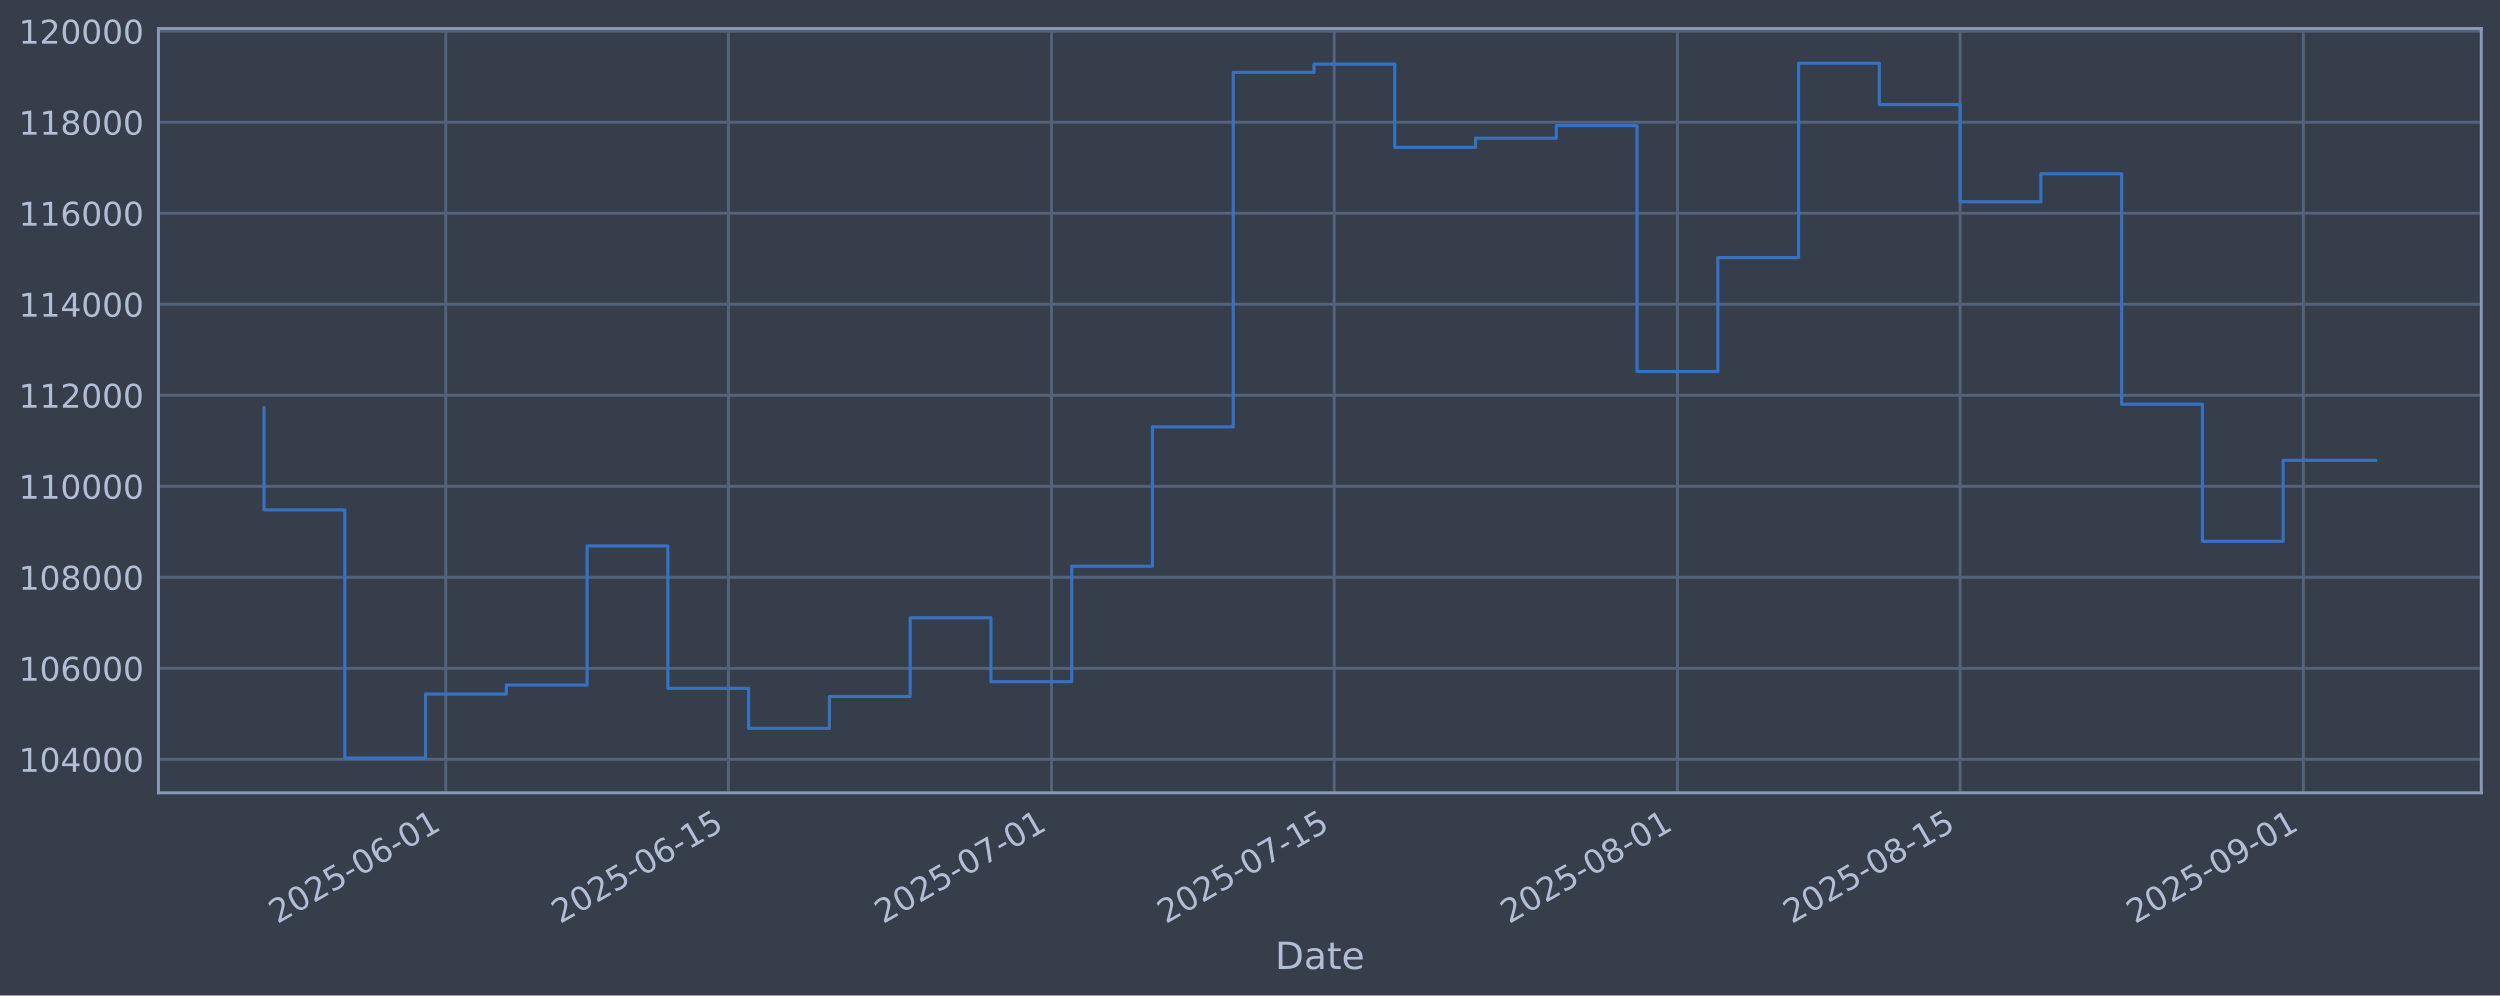
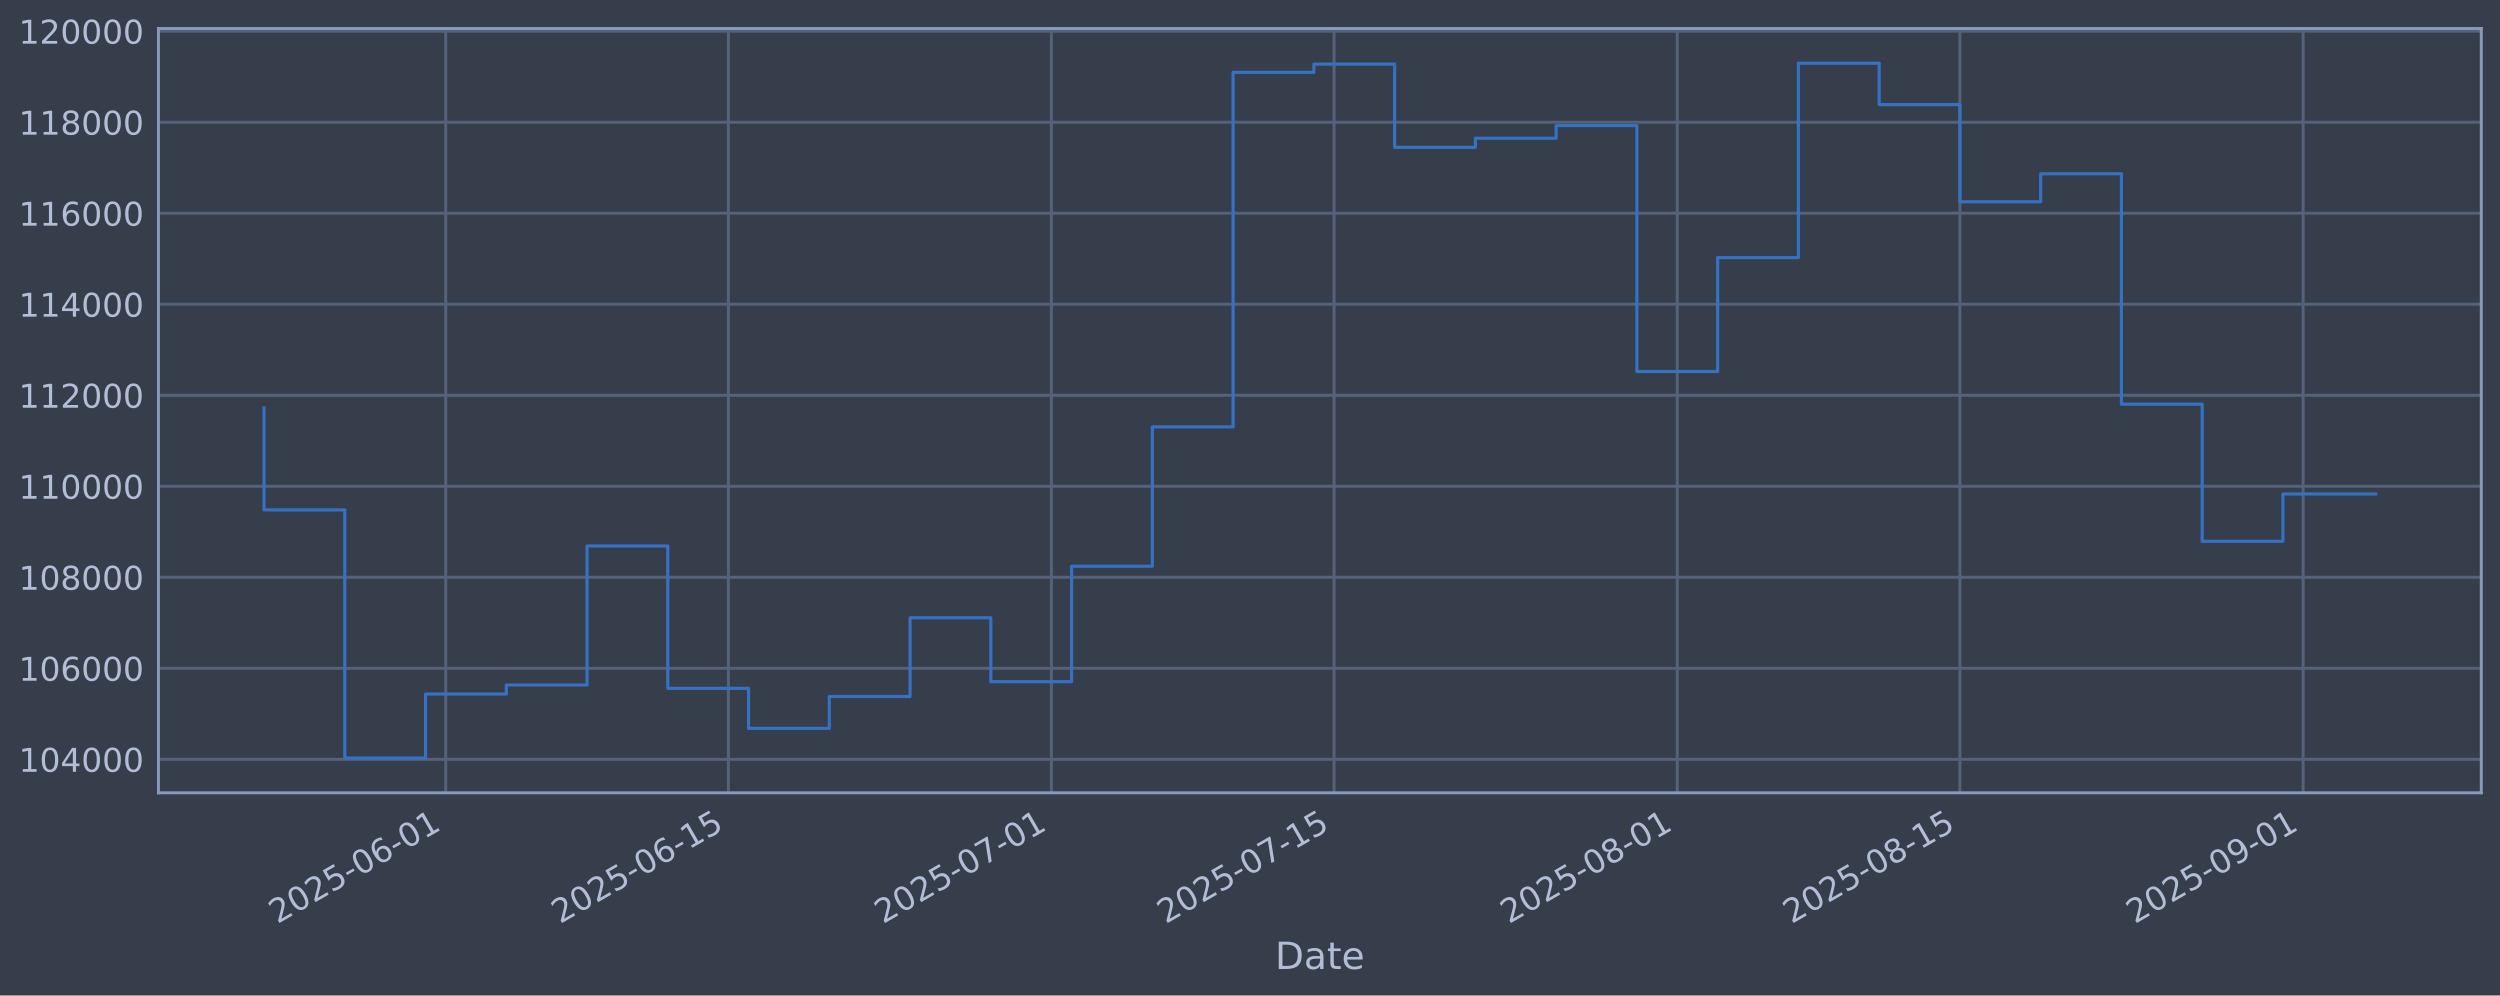
<svg xmlns="http://www.w3.org/2000/svg" xmlns:xlink="http://www.w3.org/1999/xlink" width="960.9pt" height="382.628pt" viewBox="0 0 960.9 382.628" version="1.1">
  <defs>
    <style type="text/css">*{stroke-linejoin: round; stroke-linecap: butt}</style>
  </defs>
  <g id="figure_1">
    <g id="patch_1">
      <path d="M 0 382.628  L 960.9 382.628  L 960.9 0  L 0 0  z " style="fill: #373e4b" />
    </g>
    <g id="axes_1">
      <g id="patch_2">
        <path d="M 60.901 304.718  L 953.701 304.718  L 953.701 10.958  L 60.901 10.958  z " style="fill: #373e4b" />
      </g>
      <g id="matplotlib.axis_1">
        <g id="xtick_1">
          <g id="line2d_1">
-             <path d="M 171.33 304.718  L 171.33 10.958  " clip-path="url(#p5221dba8d4)" style="fill: none; stroke: #546379; stroke-width: 1.12; stroke-linecap: square" />
+             <path d="M 171.321 304.718  L 171.321 10.958  " clip-path="url(#p4f0e29dcc3)" style="fill: none; stroke: #546379; stroke-width: 1.12; stroke-linecap: square" />
          </g>
          <g id="line2d_2" />
          <g id="text_1">
-             <g style="fill: #b1bed6" transform="translate(106.6041 355.2226) rotate(-30) scale(0.126 -0.126)">
+             <g style="fill: #b1bed6" transform="translate(106.5954 355.2226) rotate(-30) scale(0.126 -0.126)">
              <defs>
                <path id="DejaVuSans-32" d="M 1228 531  L 3431 531  L 3431 0  L 469 0  L 469 531  Q 828 903 1448 1529  Q 2069 2156 2228 2338  Q 2531 2678 2651 2914  Q 2772 3150 2772 3378  Q 2772 3750 2511 3984  Q 2250 4219 1831 4219  Q 1534 4219 1204 4116  Q 875 4013 500 3803  L 500 4441  Q 881 4594 1212 4672  Q 1544 4750 1819 4750  Q 2544 4750 2975 4387  Q 3406 4025 3406 3419  Q 3406 3131 3298 2873  Q 3191 2616 2906 2266  Q 2828 2175 2409 1742  Q 1991 1309 1228 531  z " transform="scale(0.015625)" />
                <path id="DejaVuSans-30" d="M 2034 4250  Q 1547 4250 1301 3770  Q 1056 3291 1056 2328  Q 1056 1369 1301 889  Q 1547 409 2034 409  Q 2525 409 2770 889  Q 3016 1369 3016 2328  Q 3016 3291 2770 3770  Q 2525 4250 2034 4250  z M 2034 4750  Q 2819 4750 3233 4129  Q 3647 3509 3647 2328  Q 3647 1150 3233 529  Q 2819 -91 2034 -91  Q 1250 -91 836 529  Q 422 1150 422 2328  Q 422 3509 836 4129  Q 1250 4750 2034 4750  z " transform="scale(0.015625)" />
                <path id="DejaVuSans-35" d="M 691 4666  L 3169 4666  L 3169 4134  L 1269 4134  L 1269 2991  Q 1406 3038 1543 3061  Q 1681 3084 1819 3084  Q 2600 3084 3056 2656  Q 3513 2228 3513 1497  Q 3513 744 3044 326  Q 2575 -91 1722 -91  Q 1428 -91 1123 -41  Q 819 9 494 109  L 494 744  Q 775 591 1075 516  Q 1375 441 1709 441  Q 2250 441 2565 725  Q 2881 1009 2881 1497  Q 2881 1984 2565 2268  Q 2250 2553 1709 2553  Q 1456 2553 1204 2497  Q 953 2441 691 2322  L 691 4666  z " transform="scale(0.015625)" />
                <path id="DejaVuSans-2d" d="M 313 2009  L 1997 2009  L 1997 1497  L 313 1497  L 313 2009  z " transform="scale(0.015625)" />
                <path id="DejaVuSans-36" d="M 2113 2584  Q 1688 2584 1439 2293  Q 1191 2003 1191 1497  Q 1191 994 1439 701  Q 1688 409 2113 409  Q 2538 409 2786 701  Q 3034 994 3034 1497  Q 3034 2003 2786 2293  Q 2538 2584 2113 2584  z M 3366 4563  L 3366 3988  Q 3128 4100 2886 4159  Q 2644 4219 2406 4219  Q 1781 4219 1451 3797  Q 1122 3375 1075 2522  Q 1259 2794 1537 2939  Q 1816 3084 2150 3084  Q 2853 3084 3261 2657  Q 3669 2231 3669 1497  Q 3669 778 3244 343  Q 2819 -91 2113 -91  Q 1303 -91 875 529  Q 447 1150 447 2328  Q 447 3434 972 4092  Q 1497 4750 2381 4750  Q 2619 4750 2861 4703  Q 3103 4656 3366 4563  z " transform="scale(0.015625)" />
                <path id="DejaVuSans-31" d="M 794 531  L 1825 531  L 1825 4091  L 703 3866  L 703 4441  L 1819 4666  L 2450 4666  L 2450 531  L 3481 531  L 3481 0  L 794 0  L 794 531  z " transform="scale(0.015625)" />
              </defs>
              <use xlink:href="#DejaVuSans-32" />
              <use xlink:href="#DejaVuSans-30" transform="translate(63.62305 0)" />
              <use xlink:href="#DejaVuSans-32" transform="translate(127.2461 0)" />
              <use xlink:href="#DejaVuSans-35" transform="translate(190.8691 0)" />
              <use xlink:href="#DejaVuSans-2d" transform="translate(254.4922 0)" />
              <use xlink:href="#DejaVuSans-30" transform="translate(290.5762 0)" />
              <use xlink:href="#DejaVuSans-36" transform="translate(354.1992 0)" />
              <use xlink:href="#DejaVuSans-2d" transform="translate(417.8223 0)" />
              <use xlink:href="#DejaVuSans-30" transform="translate(453.9062 0)" />
              <use xlink:href="#DejaVuSans-31" transform="translate(517.5293 0)" />
            </g>
          </g>
        </g>
        <g id="xtick_2">
          <g id="line2d_3">
-             <path d="M 279.981 304.718  L 279.981 10.958  " clip-path="url(#p5221dba8d4)" style="fill: none; stroke: #546379; stroke-width: 1.12; stroke-linecap: square" />
+             <path d="M 279.959 304.718  L 279.959 10.958  " clip-path="url(#p4f0e29dcc3)" style="fill: none; stroke: #546379; stroke-width: 1.12; stroke-linecap: square" />
          </g>
          <g id="line2d_4" />
          <g id="text_2">
-             <g style="fill: #b1bed6" transform="translate(215.2555 355.2226) rotate(-30) scale(0.126 -0.126)">
+             <g style="fill: #b1bed6" transform="translate(215.2332 355.2226) rotate(-30) scale(0.126 -0.126)">
              <use xlink:href="#DejaVuSans-32" />
              <use xlink:href="#DejaVuSans-30" transform="translate(63.62305 0)" />
              <use xlink:href="#DejaVuSans-32" transform="translate(127.2461 0)" />
              <use xlink:href="#DejaVuSans-35" transform="translate(190.8691 0)" />
              <use xlink:href="#DejaVuSans-2d" transform="translate(254.4922 0)" />
              <use xlink:href="#DejaVuSans-30" transform="translate(290.5762 0)" />
              <use xlink:href="#DejaVuSans-36" transform="translate(354.1992 0)" />
              <use xlink:href="#DejaVuSans-2d" transform="translate(417.8223 0)" />
              <use xlink:href="#DejaVuSans-31" transform="translate(453.9062 0)" />
              <use xlink:href="#DejaVuSans-35" transform="translate(517.5293 0)" />
            </g>
          </g>
        </g>
        <g id="xtick_3">
          <g id="line2d_5">
-             <path d="M 404.154 304.718  L 404.154 10.958  " clip-path="url(#p5221dba8d4)" style="fill: none; stroke: #546379; stroke-width: 1.12; stroke-linecap: square" />
+             <path d="M 404.116 304.718  L 404.116 10.958  " clip-path="url(#p4f0e29dcc3)" style="fill: none; stroke: #546379; stroke-width: 1.12; stroke-linecap: square" />
          </g>
          <g id="line2d_6" />
          <g id="text_3">
-             <g style="fill: #b1bed6" transform="translate(339.4284 355.2226) rotate(-30) scale(0.126 -0.126)">
+             <g style="fill: #b1bed6" transform="translate(339.3908 355.2226) rotate(-30) scale(0.126 -0.126)">
              <defs>
                <path id="DejaVuSans-37" d="M 525 4666  L 3525 4666  L 3525 4397  L 1831 0  L 1172 0  L 2766 4134  L 525 4134  L 525 4666  z " transform="scale(0.015625)" />
              </defs>
              <use xlink:href="#DejaVuSans-32" />
              <use xlink:href="#DejaVuSans-30" transform="translate(63.62305 0)" />
              <use xlink:href="#DejaVuSans-32" transform="translate(127.2461 0)" />
              <use xlink:href="#DejaVuSans-35" transform="translate(190.8691 0)" />
              <use xlink:href="#DejaVuSans-2d" transform="translate(254.4922 0)" />
              <use xlink:href="#DejaVuSans-30" transform="translate(290.5762 0)" />
              <use xlink:href="#DejaVuSans-37" transform="translate(354.1992 0)" />
              <use xlink:href="#DejaVuSans-2d" transform="translate(417.8223 0)" />
              <use xlink:href="#DejaVuSans-30" transform="translate(453.9062 0)" />
              <use xlink:href="#DejaVuSans-31" transform="translate(517.5293 0)" />
            </g>
          </g>
        </g>
        <g id="xtick_4">
          <g id="line2d_7">
-             <path d="M 512.805 304.718  L 512.805 10.958  " clip-path="url(#p5221dba8d4)" style="fill: none; stroke: #546379; stroke-width: 1.12; stroke-linecap: square" />
+             <path d="M 512.754 304.718  L 512.754 10.958  " clip-path="url(#p4f0e29dcc3)" style="fill: none; stroke: #546379; stroke-width: 1.12; stroke-linecap: square" />
          </g>
          <g id="line2d_8" />
          <g id="text_4">
-             <g style="fill: #b1bed6" transform="translate(448.0798 355.2226) rotate(-30) scale(0.126 -0.126)">
+             <g style="fill: #b1bed6" transform="translate(448.0286 355.2226) rotate(-30) scale(0.126 -0.126)">
              <use xlink:href="#DejaVuSans-32" />
              <use xlink:href="#DejaVuSans-30" transform="translate(63.62305 0)" />
              <use xlink:href="#DejaVuSans-32" transform="translate(127.2461 0)" />
              <use xlink:href="#DejaVuSans-35" transform="translate(190.8691 0)" />
              <use xlink:href="#DejaVuSans-2d" transform="translate(254.4922 0)" />
              <use xlink:href="#DejaVuSans-30" transform="translate(290.5762 0)" />
              <use xlink:href="#DejaVuSans-37" transform="translate(354.1992 0)" />
              <use xlink:href="#DejaVuSans-2d" transform="translate(417.8223 0)" />
              <use xlink:href="#DejaVuSans-31" transform="translate(453.9062 0)" />
              <use xlink:href="#DejaVuSans-35" transform="translate(517.5293 0)" />
            </g>
          </g>
        </g>
        <g id="xtick_5">
          <g id="line2d_9">
-             <path d="M 644.739 304.718  L 644.739 10.958  " clip-path="url(#p5221dba8d4)" style="fill: none; stroke: #546379; stroke-width: 1.12; stroke-linecap: square" />
+             <path d="M 644.671 304.718  L 644.671 10.958  " clip-path="url(#p4f0e29dcc3)" style="fill: none; stroke: #546379; stroke-width: 1.12; stroke-linecap: square" />
          </g>
          <g id="line2d_10" />
          <g id="text_5">
-             <g style="fill: #b1bed6" transform="translate(580.0136 355.2226) rotate(-30) scale(0.126 -0.126)">
+             <g style="fill: #b1bed6" transform="translate(579.9459 355.2226) rotate(-30) scale(0.126 -0.126)">
              <defs>
                <path id="DejaVuSans-38" d="M 2034 2216  Q 1584 2216 1326 1975  Q 1069 1734 1069 1313  Q 1069 891 1326 650  Q 1584 409 2034 409  Q 2484 409 2743 651  Q 3003 894 3003 1313  Q 3003 1734 2745 1975  Q 2488 2216 2034 2216  z M 1403 2484  Q 997 2584 770 2862  Q 544 3141 544 3541  Q 544 4100 942 4425  Q 1341 4750 2034 4750  Q 2731 4750 3128 4425  Q 3525 4100 3525 3541  Q 3525 3141 3298 2862  Q 3072 2584 2669 2484  Q 3125 2378 3379 2068  Q 3634 1759 3634 1313  Q 3634 634 3220 271  Q 2806 -91 2034 -91  Q 1263 -91 848 271  Q 434 634 434 1313  Q 434 1759 690 2068  Q 947 2378 1403 2484  z M 1172 3481  Q 1172 3119 1398 2916  Q 1625 2713 2034 2713  Q 2441 2713 2670 2916  Q 2900 3119 2900 3481  Q 2900 3844 2670 4047  Q 2441 4250 2034 4250  Q 1625 4250 1398 4047  Q 1172 3844 1172 3481  z " transform="scale(0.015625)" />
              </defs>
              <use xlink:href="#DejaVuSans-32" />
              <use xlink:href="#DejaVuSans-30" transform="translate(63.62305 0)" />
              <use xlink:href="#DejaVuSans-32" transform="translate(127.2461 0)" />
              <use xlink:href="#DejaVuSans-35" transform="translate(190.8691 0)" />
              <use xlink:href="#DejaVuSans-2d" transform="translate(254.4922 0)" />
              <use xlink:href="#DejaVuSans-30" transform="translate(290.5762 0)" />
              <use xlink:href="#DejaVuSans-38" transform="translate(354.1992 0)" />
              <use xlink:href="#DejaVuSans-2d" transform="translate(417.8223 0)" />
              <use xlink:href="#DejaVuSans-30" transform="translate(453.9062 0)" />
              <use xlink:href="#DejaVuSans-31" transform="translate(517.5293 0)" />
            </g>
          </g>
        </g>
        <g id="xtick_6">
          <g id="line2d_11">
-             <path d="M 753.39 304.718  L 753.39 10.958  " clip-path="url(#p5221dba8d4)" style="fill: none; stroke: #546379; stroke-width: 1.12; stroke-linecap: square" />
+             <path d="M 753.309 304.718  L 753.309 10.958  " clip-path="url(#p4f0e29dcc3)" style="fill: none; stroke: #546379; stroke-width: 1.12; stroke-linecap: square" />
          </g>
          <g id="line2d_12" />
          <g id="text_6">
-             <g style="fill: #b1bed6" transform="translate(688.6649 355.2226) rotate(-30) scale(0.126 -0.126)">
+             <g style="fill: #b1bed6" transform="translate(688.5838 355.2226) rotate(-30) scale(0.126 -0.126)">
              <use xlink:href="#DejaVuSans-32" />
              <use xlink:href="#DejaVuSans-30" transform="translate(63.62305 0)" />
              <use xlink:href="#DejaVuSans-32" transform="translate(127.2461 0)" />
              <use xlink:href="#DejaVuSans-35" transform="translate(190.8691 0)" />
              <use xlink:href="#DejaVuSans-2d" transform="translate(254.4922 0)" />
              <use xlink:href="#DejaVuSans-30" transform="translate(290.5762 0)" />
              <use xlink:href="#DejaVuSans-38" transform="translate(354.1992 0)" />
              <use xlink:href="#DejaVuSans-2d" transform="translate(417.8223 0)" />
              <use xlink:href="#DejaVuSans-31" transform="translate(453.9062 0)" />
              <use xlink:href="#DejaVuSans-35" transform="translate(517.5293 0)" />
            </g>
          </g>
        </g>
        <g id="xtick_7">
          <g id="line2d_13">
-             <path d="M 885.324 304.718  L 885.324 10.958  " clip-path="url(#p5221dba8d4)" style="fill: none; stroke: #546379; stroke-width: 1.12; stroke-linecap: square" />
+             <path d="M 885.227 304.718  L 885.227 10.958  " clip-path="url(#p4f0e29dcc3)" style="fill: none; stroke: #546379; stroke-width: 1.12; stroke-linecap: square" />
          </g>
          <g id="line2d_14" />
          <g id="text_7">
-             <g style="fill: #b1bed6" transform="translate(820.5987 355.2226) rotate(-30) scale(0.126 -0.126)">
+             <g style="fill: #b1bed6" transform="translate(820.5011 355.2226) rotate(-30) scale(0.126 -0.126)">
              <defs>
                <path id="DejaVuSans-39" d="M 703 97  L 703 672  Q 941 559 1184 500  Q 1428 441 1663 441  Q 2288 441 2617 861  Q 2947 1281 2994 2138  Q 2813 1869 2534 1725  Q 2256 1581 1919 1581  Q 1219 1581 811 2004  Q 403 2428 403 3163  Q 403 3881 828 4315  Q 1253 4750 1959 4750  Q 2769 4750 3195 4129  Q 3622 3509 3622 2328  Q 3622 1225 3098 567  Q 2575 -91 1691 -91  Q 1453 -91 1209 -44  Q 966 3 703 97  z M 1959 2075  Q 2384 2075 2632 2365  Q 2881 2656 2881 3163  Q 2881 3666 2632 3958  Q 2384 4250 1959 4250  Q 1534 4250 1286 3958  Q 1038 3666 1038 3163  Q 1038 2656 1286 2365  Q 1534 2075 1959 2075  z " transform="scale(0.015625)" />
              </defs>
              <use xlink:href="#DejaVuSans-32" />
              <use xlink:href="#DejaVuSans-30" transform="translate(63.62305 0)" />
              <use xlink:href="#DejaVuSans-32" transform="translate(127.2461 0)" />
              <use xlink:href="#DejaVuSans-35" transform="translate(190.8691 0)" />
              <use xlink:href="#DejaVuSans-2d" transform="translate(254.4922 0)" />
              <use xlink:href="#DejaVuSans-30" transform="translate(290.5762 0)" />
              <use xlink:href="#DejaVuSans-39" transform="translate(354.1992 0)" />
              <use xlink:href="#DejaVuSans-2d" transform="translate(417.8223 0)" />
              <use xlink:href="#DejaVuSans-30" transform="translate(453.9062 0)" />
              <use xlink:href="#DejaVuSans-31" transform="translate(517.5293 0)" />
            </g>
          </g>
        </g>
        <g id="text_8">
          <g style="fill: #b1bed6" transform="translate(490.0914 372.4337) scale(0.144 -0.144)">
            <defs>
              <path id="DejaVuSans-44" d="M 1259 4147  L 1259 519  L 2022 519  Q 2988 519 3436 956  Q 3884 1394 3884 2338  Q 3884 3275 3436 3711  Q 2988 4147 2022 4147  L 1259 4147  z M 628 4666  L 1925 4666  Q 3281 4666 3915 4102  Q 4550 3538 4550 2338  Q 4550 1131 3912 565  Q 3275 0 1925 0  L 628 0  L 628 4666  z " transform="scale(0.015625)" />
              <path id="DejaVuSans-61" d="M 2194 1759  Q 1497 1759 1228 1600  Q 959 1441 959 1056  Q 959 750 1161 570  Q 1363 391 1709 391  Q 2188 391 2477 730  Q 2766 1069 2766 1631  L 2766 1759  L 2194 1759  z M 3341 1997  L 3341 0  L 2766 0  L 2766 531  Q 2569 213 2275 61  Q 1981 -91 1556 -91  Q 1019 -91 701 211  Q 384 513 384 1019  Q 384 1609 779 1909  Q 1175 2209 1959 2209  L 2766 2209  L 2766 2266  Q 2766 2663 2505 2880  Q 2244 3097 1772 3097  Q 1472 3097 1187 3025  Q 903 2953 641 2809  L 641 3341  Q 956 3463 1253 3523  Q 1550 3584 1831 3584  Q 2591 3584 2966 3190  Q 3341 2797 3341 1997  z " transform="scale(0.015625)" />
              <path id="DejaVuSans-74" d="M 1172 4494  L 1172 3500  L 2356 3500  L 2356 3053  L 1172 3053  L 1172 1153  Q 1172 725 1289 603  Q 1406 481 1766 481  L 2356 481  L 2356 0  L 1766 0  Q 1100 0 847 248  Q 594 497 594 1153  L 594 3053  L 172 3053  L 172 3500  L 594 3500  L 594 4494  L 1172 4494  z " transform="scale(0.015625)" />
              <path id="DejaVuSans-65" d="M 3597 1894  L 3597 1613  L 953 1613  Q 991 1019 1311 708  Q 1631 397 2203 397  Q 2534 397 2845 478  Q 3156 559 3463 722  L 3463 178  Q 3153 47 2828 -22  Q 2503 -91 2169 -91  Q 1331 -91 842 396  Q 353 884 353 1716  Q 353 2575 817 3079  Q 1281 3584 2069 3584  Q 2775 3584 3186 3129  Q 3597 2675 3597 1894  z M 3022 2063  Q 3016 2534 2758 2815  Q 2500 3097 2075 3097  Q 1594 3097 1305 2825  Q 1016 2553 972 2059  L 3022 2063  z " transform="scale(0.015625)" />
            </defs>
            <use xlink:href="#DejaVuSans-44" />
            <use xlink:href="#DejaVuSans-61" transform="translate(77.00195 0)" />
            <use xlink:href="#DejaVuSans-74" transform="translate(138.2812 0)" />
            <use xlink:href="#DejaVuSans-65" transform="translate(177.4902 0)" />
          </g>
        </g>
      </g>
      <g id="matplotlib.axis_2">
        <g id="ytick_1">
          <g id="line2d_15">
-             <path d="M 60.901 291.85  L 953.701 291.85  " clip-path="url(#p5221dba8d4)" style="fill: none; stroke: #546379; stroke-width: 1.12; stroke-linecap: square" />
+             <path d="M 60.901 291.85  L 953.701 291.85  " clip-path="url(#p4f0e29dcc3)" style="fill: none; stroke: #546379; stroke-width: 1.12; stroke-linecap: square" />
          </g>
          <g id="line2d_16" />
          <g id="text_9">
            <g style="fill: #b1bed6" transform="translate(7.2 296.6367) scale(0.126 -0.126)">
              <defs>
                <path id="DejaVuSans-34" d="M 2419 4116  L 825 1625  L 2419 1625  L 2419 4116  z M 2253 4666  L 3047 4666  L 3047 1625  L 3713 1625  L 3713 1100  L 3047 1100  L 3047 0  L 2419 0  L 2419 1100  L 313 1100  L 313 1709  L 2253 4666  z " transform="scale(0.015625)" />
              </defs>
              <use xlink:href="#DejaVuSans-31" />
              <use xlink:href="#DejaVuSans-30" transform="translate(63.62305 0)" />
              <use xlink:href="#DejaVuSans-34" transform="translate(127.2461 0)" />
              <use xlink:href="#DejaVuSans-30" transform="translate(190.8691 0)" />
              <use xlink:href="#DejaVuSans-30" transform="translate(254.4922 0)" />
              <use xlink:href="#DejaVuSans-30" transform="translate(318.1152 0)" />
            </g>
          </g>
        </g>
        <g id="ytick_2">
          <g id="line2d_17">
-             <path d="M 60.901 256.867  L 953.701 256.867  " clip-path="url(#p5221dba8d4)" style="fill: none; stroke: #546379; stroke-width: 1.12; stroke-linecap: square" />
+             <path d="M 60.901 256.867  L 953.701 256.867  " clip-path="url(#p4f0e29dcc3)" style="fill: none; stroke: #546379; stroke-width: 1.12; stroke-linecap: square" />
          </g>
          <g id="line2d_18" />
          <g id="text_10">
            <g style="fill: #b1bed6" transform="translate(7.2 261.6538) scale(0.126 -0.126)">
              <use xlink:href="#DejaVuSans-31" />
              <use xlink:href="#DejaVuSans-30" transform="translate(63.62305 0)" />
              <use xlink:href="#DejaVuSans-36" transform="translate(127.2461 0)" />
              <use xlink:href="#DejaVuSans-30" transform="translate(190.8691 0)" />
              <use xlink:href="#DejaVuSans-30" transform="translate(254.4922 0)" />
              <use xlink:href="#DejaVuSans-30" transform="translate(318.1152 0)" />
            </g>
          </g>
        </g>
        <g id="ytick_3">
          <g id="line2d_19">
-             <path d="M 60.901 221.884  L 953.701 221.884  " clip-path="url(#p5221dba8d4)" style="fill: none; stroke: #546379; stroke-width: 1.12; stroke-linecap: square" />
+             <path d="M 60.901 221.884  L 953.701 221.884  " clip-path="url(#p4f0e29dcc3)" style="fill: none; stroke: #546379; stroke-width: 1.12; stroke-linecap: square" />
          </g>
          <g id="line2d_20" />
          <g id="text_11">
            <g style="fill: #b1bed6" transform="translate(7.2 226.671) scale(0.126 -0.126)">
              <use xlink:href="#DejaVuSans-31" />
              <use xlink:href="#DejaVuSans-30" transform="translate(63.62305 0)" />
              <use xlink:href="#DejaVuSans-38" transform="translate(127.2461 0)" />
              <use xlink:href="#DejaVuSans-30" transform="translate(190.8691 0)" />
              <use xlink:href="#DejaVuSans-30" transform="translate(254.4922 0)" />
              <use xlink:href="#DejaVuSans-30" transform="translate(318.1152 0)" />
            </g>
          </g>
        </g>
        <g id="ytick_4">
          <g id="line2d_21">
-             <path d="M 60.901 186.901  L 953.701 186.901  " clip-path="url(#p5221dba8d4)" style="fill: none; stroke: #546379; stroke-width: 1.12; stroke-linecap: square" />
+             <path d="M 60.901 186.901  L 953.701 186.901  " clip-path="url(#p4f0e29dcc3)" style="fill: none; stroke: #546379; stroke-width: 1.12; stroke-linecap: square" />
          </g>
          <g id="line2d_22" />
          <g id="text_12">
            <g style="fill: #b1bed6" transform="translate(7.2 191.6882) scale(0.126 -0.126)">
              <use xlink:href="#DejaVuSans-31" />
              <use xlink:href="#DejaVuSans-31" transform="translate(63.62305 0)" />
              <use xlink:href="#DejaVuSans-30" transform="translate(127.2461 0)" />
              <use xlink:href="#DejaVuSans-30" transform="translate(190.8691 0)" />
              <use xlink:href="#DejaVuSans-30" transform="translate(254.4922 0)" />
              <use xlink:href="#DejaVuSans-30" transform="translate(318.1152 0)" />
            </g>
          </g>
        </g>
        <g id="ytick_5">
          <g id="line2d_23">
-             <path d="M 60.901 151.918  L 953.701 151.918  " clip-path="url(#p5221dba8d4)" style="fill: none; stroke: #546379; stroke-width: 1.12; stroke-linecap: square" />
+             <path d="M 60.901 151.918  L 953.701 151.918  " clip-path="url(#p4f0e29dcc3)" style="fill: none; stroke: #546379; stroke-width: 1.12; stroke-linecap: square" />
          </g>
          <g id="line2d_24" />
          <g id="text_13">
            <g style="fill: #b1bed6" transform="translate(7.2 156.7053) scale(0.126 -0.126)">
              <use xlink:href="#DejaVuSans-31" />
              <use xlink:href="#DejaVuSans-31" transform="translate(63.62305 0)" />
              <use xlink:href="#DejaVuSans-32" transform="translate(127.2461 0)" />
              <use xlink:href="#DejaVuSans-30" transform="translate(190.8691 0)" />
              <use xlink:href="#DejaVuSans-30" transform="translate(254.4922 0)" />
              <use xlink:href="#DejaVuSans-30" transform="translate(318.1152 0)" />
            </g>
          </g>
        </g>
        <g id="ytick_6">
          <g id="line2d_25">
-             <path d="M 60.901 116.936  L 953.701 116.936  " clip-path="url(#p5221dba8d4)" style="fill: none; stroke: #546379; stroke-width: 1.12; stroke-linecap: square" />
+             <path d="M 60.901 116.936  L 953.701 116.936  " clip-path="url(#p4f0e29dcc3)" style="fill: none; stroke: #546379; stroke-width: 1.12; stroke-linecap: square" />
          </g>
          <g id="line2d_26" />
          <g id="text_14">
            <g style="fill: #b1bed6" transform="translate(7.2 121.7225) scale(0.126 -0.126)">
              <use xlink:href="#DejaVuSans-31" />
              <use xlink:href="#DejaVuSans-31" transform="translate(63.62305 0)" />
              <use xlink:href="#DejaVuSans-34" transform="translate(127.2461 0)" />
              <use xlink:href="#DejaVuSans-30" transform="translate(190.8691 0)" />
              <use xlink:href="#DejaVuSans-30" transform="translate(254.4922 0)" />
              <use xlink:href="#DejaVuSans-30" transform="translate(318.1152 0)" />
            </g>
          </g>
        </g>
        <g id="ytick_7">
          <g id="line2d_27">
-             <path d="M 60.901 81.953  L 953.701 81.953  " clip-path="url(#p5221dba8d4)" style="fill: none; stroke: #546379; stroke-width: 1.12; stroke-linecap: square" />
+             <path d="M 60.901 81.953  L 953.701 81.953  " clip-path="url(#p4f0e29dcc3)" style="fill: none; stroke: #546379; stroke-width: 1.12; stroke-linecap: square" />
          </g>
          <g id="line2d_28" />
          <g id="text_15">
            <g style="fill: #b1bed6" transform="translate(7.2 86.73969) scale(0.126 -0.126)">
              <use xlink:href="#DejaVuSans-31" />
              <use xlink:href="#DejaVuSans-31" transform="translate(63.62305 0)" />
              <use xlink:href="#DejaVuSans-36" transform="translate(127.2461 0)" />
              <use xlink:href="#DejaVuSans-30" transform="translate(190.8691 0)" />
              <use xlink:href="#DejaVuSans-30" transform="translate(254.4922 0)" />
              <use xlink:href="#DejaVuSans-30" transform="translate(318.1152 0)" />
            </g>
          </g>
        </g>
        <g id="ytick_8">
          <g id="line2d_29">
-             <path d="M 60.901 46.97  L 953.701 46.97  " clip-path="url(#p5221dba8d4)" style="fill: none; stroke: #546379; stroke-width: 1.12; stroke-linecap: square" />
+             <path d="M 60.901 46.97  L 953.701 46.97  " clip-path="url(#p4f0e29dcc3)" style="fill: none; stroke: #546379; stroke-width: 1.12; stroke-linecap: square" />
          </g>
          <g id="line2d_30" />
          <g id="text_16">
            <g style="fill: #b1bed6" transform="translate(7.2 51.75686) scale(0.126 -0.126)">
              <use xlink:href="#DejaVuSans-31" />
              <use xlink:href="#DejaVuSans-31" transform="translate(63.62305 0)" />
              <use xlink:href="#DejaVuSans-38" transform="translate(127.2461 0)" />
              <use xlink:href="#DejaVuSans-30" transform="translate(190.8691 0)" />
              <use xlink:href="#DejaVuSans-30" transform="translate(254.4922 0)" />
              <use xlink:href="#DejaVuSans-30" transform="translate(318.1152 0)" />
            </g>
          </g>
        </g>
        <g id="ytick_9">
          <g id="line2d_31">
-             <path d="M 60.901 11.987  L 953.701 11.987  " clip-path="url(#p5221dba8d4)" style="fill: none; stroke: #546379; stroke-width: 1.12; stroke-linecap: square" />
+             <path d="M 60.901 11.987  L 953.701 11.987  " clip-path="url(#p4f0e29dcc3)" style="fill: none; stroke: #546379; stroke-width: 1.12; stroke-linecap: square" />
          </g>
          <g id="line2d_32" />
          <g id="text_17">
            <g style="fill: #b1bed6" transform="translate(7.2 16.77403) scale(0.126 -0.126)">
              <use xlink:href="#DejaVuSans-31" />
              <use xlink:href="#DejaVuSans-32" transform="translate(63.62305 0)" />
              <use xlink:href="#DejaVuSans-30" transform="translate(127.2461 0)" />
              <use xlink:href="#DejaVuSans-30" transform="translate(190.8691 0)" />
              <use xlink:href="#DejaVuSans-30" transform="translate(254.4922 0)" />
              <use xlink:href="#DejaVuSans-30" transform="translate(318.1152 0)" />
            </g>
          </g>
        </g>
      </g>
      <g id="line2d_33">
-         <path d="M 101.482 156.778  L 101.482 195.974  L 132.526 195.974  L 132.526 291.366  L 163.569 291.366  L 163.569 266.759  L 194.612 266.759  L 194.612 263.286  L 225.655 263.286  L 225.655 209.841  L 256.699 209.841  L 256.699 264.586  L 287.742 264.586  L 287.742 279.95  L 318.785 279.95  L 318.785 267.706  L 349.828 267.706  L 349.828 237.446  L 380.872 237.446  L 380.872 262.012  L 411.915 262.012  L 411.915 217.631  L 442.958 217.631  L 442.958 164.07  L 474.001 164.07  L 474.001 27.81  L 505.044 27.81  L 505.044 24.636  L 536.088 24.636  L 536.088 56.646  L 567.131 56.646  L 567.131 53.121  L 598.174 53.121  L 598.174 48.272  L 629.217 48.272  L 629.217 142.793  L 660.261 142.793  L 660.261 99.016  L 691.304 99.016  L 691.304 24.311  L 722.347 24.311  L 722.347 40.185  L 753.39 40.185  L 753.39 77.56  L 784.434 77.56  L 784.434 66.788  L 815.477 66.788  L 815.477 155.356  L 846.52 155.356  L 846.52 208.052  L 877.563 208.052  L 877.563 176.931  L 913.119 176.931  " clip-path="url(#p5221dba8d4)" style="fill: none; stroke: #3572c6; stroke-width: 1.2; stroke-linecap: square" />
+         <path d="M 101.482 156.778  L 101.482 195.974  L 132.522 195.974  L 132.522 291.366  L 163.561 291.366  L 163.561 266.759  L 194.6 266.759  L 194.6 263.286  L 225.64 263.286  L 225.64 209.841  L 256.679 209.841  L 256.679 264.586  L 287.719 264.586  L 287.719 279.95  L 318.758 279.95  L 318.758 267.706  L 349.797 267.706  L 349.797 237.446  L 380.837 237.446  L 380.837 262.012  L 411.876 262.012  L 411.876 217.631  L 442.915 217.631  L 442.915 164.07  L 473.955 164.07  L 473.955 27.81  L 504.994 27.81  L 504.994 24.636  L 536.034 24.636  L 536.034 56.646  L 567.073 56.646  L 567.073 53.121  L 598.112 53.121  L 598.112 48.272  L 629.152 48.272  L 629.152 142.793  L 660.191 142.793  L 660.191 99.016  L 691.231 99.016  L 691.231 24.311  L 722.27 24.311  L 722.27 40.185  L 753.309 40.185  L 753.309 77.56  L 784.349 77.56  L 784.349 66.788  L 815.388 66.788  L 815.388 155.356  L 846.427 155.356  L 846.427 208.052  L 877.467 208.052  L 877.467 189.863  L 913.119 189.863  " clip-path="url(#p4f0e29dcc3)" style="fill: none; stroke: #3572c6; stroke-width: 1.2; stroke-linecap: square" />
      </g>
      <g id="patch_3">
        <path d="M 60.901 304.718  L 60.901 10.958  " style="fill: none; stroke: #899ab8; stroke-width: 1.12; stroke-linejoin: miter; stroke-linecap: square" />
      </g>
      <g id="patch_4">
        <path d="M 953.701 304.718  L 953.701 10.958  " style="fill: none; stroke: #899ab8; stroke-width: 1.12; stroke-linejoin: miter; stroke-linecap: square" />
      </g>
      <g id="patch_5">
        <path d="M 60.901 304.718  L 953.701 304.718  " style="fill: none; stroke: #899ab8; stroke-width: 1.12; stroke-linejoin: miter; stroke-linecap: square" />
      </g>
      <g id="patch_6">
        <path d="M 60.901 10.958  L 953.701 10.958  " style="fill: none; stroke: #899ab8; stroke-width: 1.12; stroke-linejoin: miter; stroke-linecap: square" />
      </g>
    </g>
  </g>
  <defs>
-     <clipPath id="p5221dba8d4">
+     <clipPath id="p4f0e29dcc3">
      <rect x="60.901" y="10.958" width="892.8" height="293.76" />
    </clipPath>
  </defs>
</svg>
